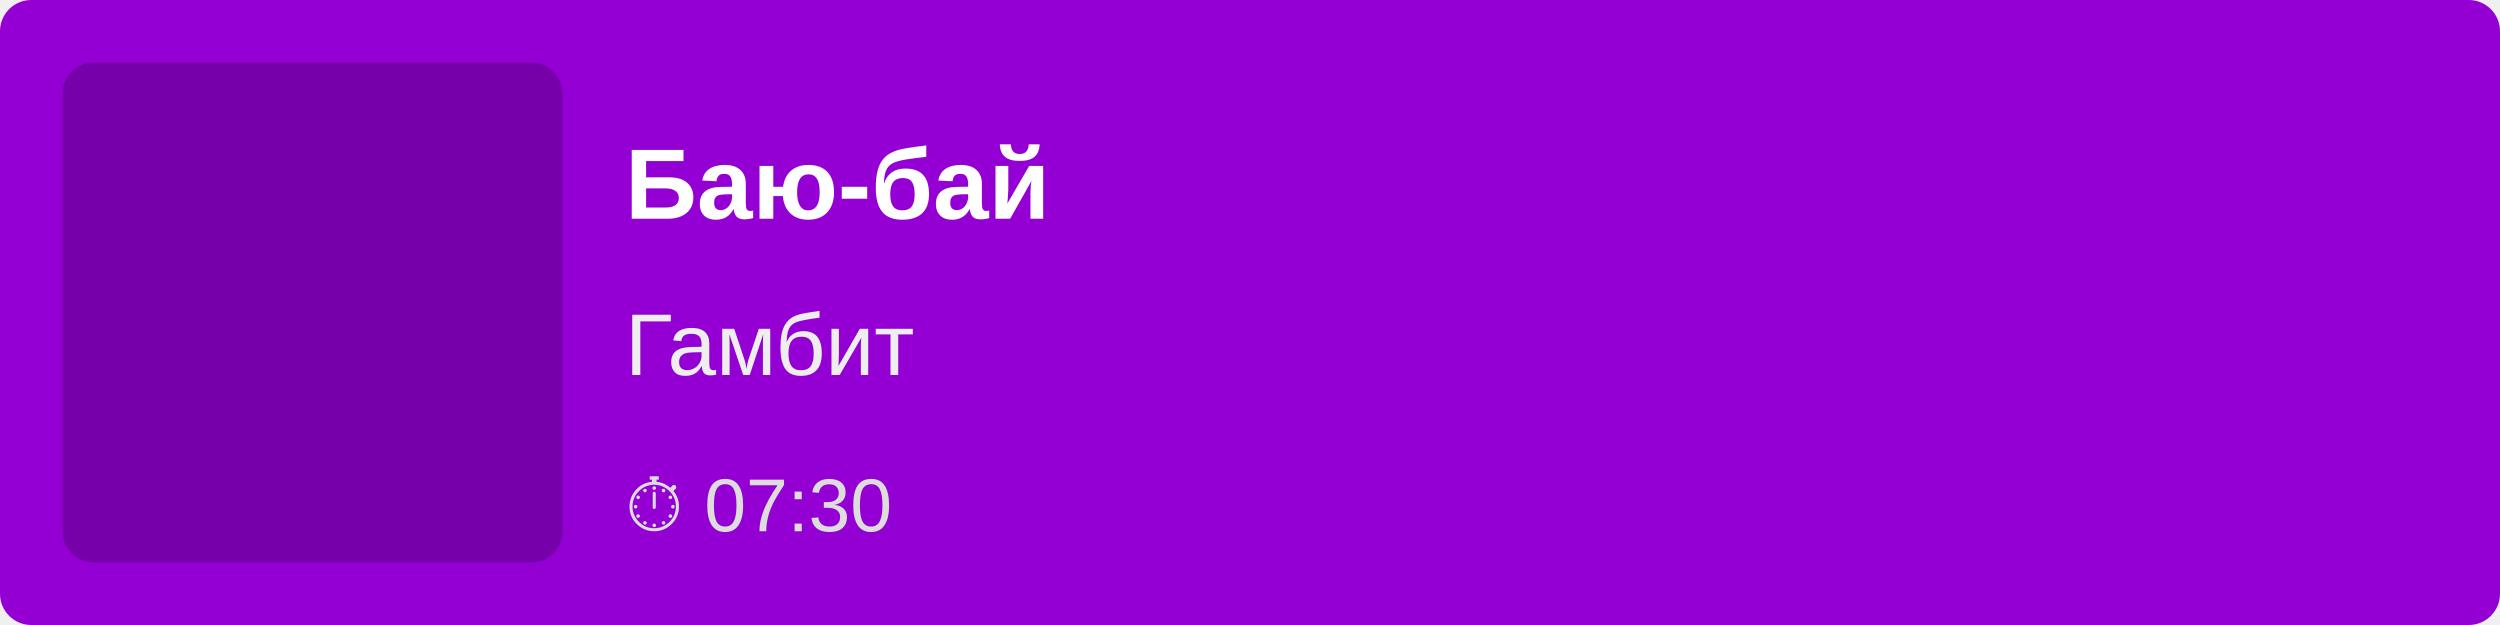
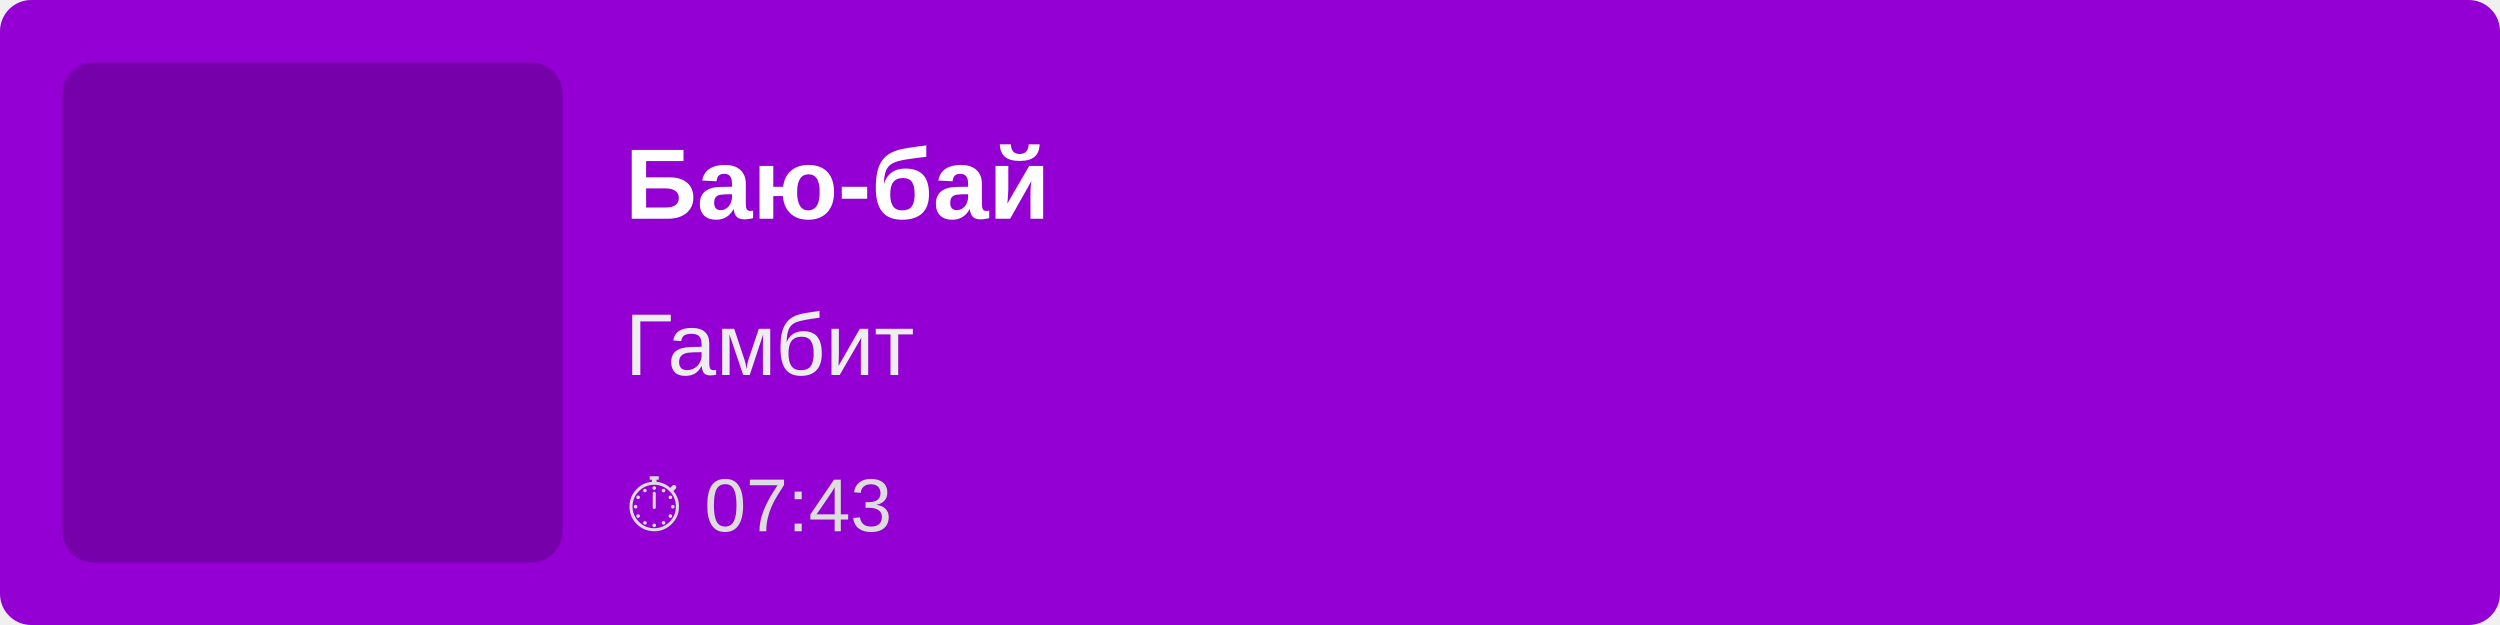
<svg xmlns="http://www.w3.org/2000/svg" width="400" height="100">
  <rect width="100%" height="100%" fill="#9400D3" rx="5" />
  <rect x="10" y="10" width="80" height="80" fill="rgba(0,0,0,0.2)" rx="5" />
  <text x="100" y="35" font-family="Arial, sans-serif" font-size="16" fill="white" font-weight="bold">
        Баю-бай
    </text>
  <text x="100" y="60" font-family="Arial, sans-serif" font-size="14" fill="#EEE">
        Гамбит
    </text>
  <text x="100" y="85" font-family="Arial, sans-serif" font-size="12" fill="#DDD">
-         ⏱ 07:30
+         ⏱ 07:43
    </text>
</svg>
